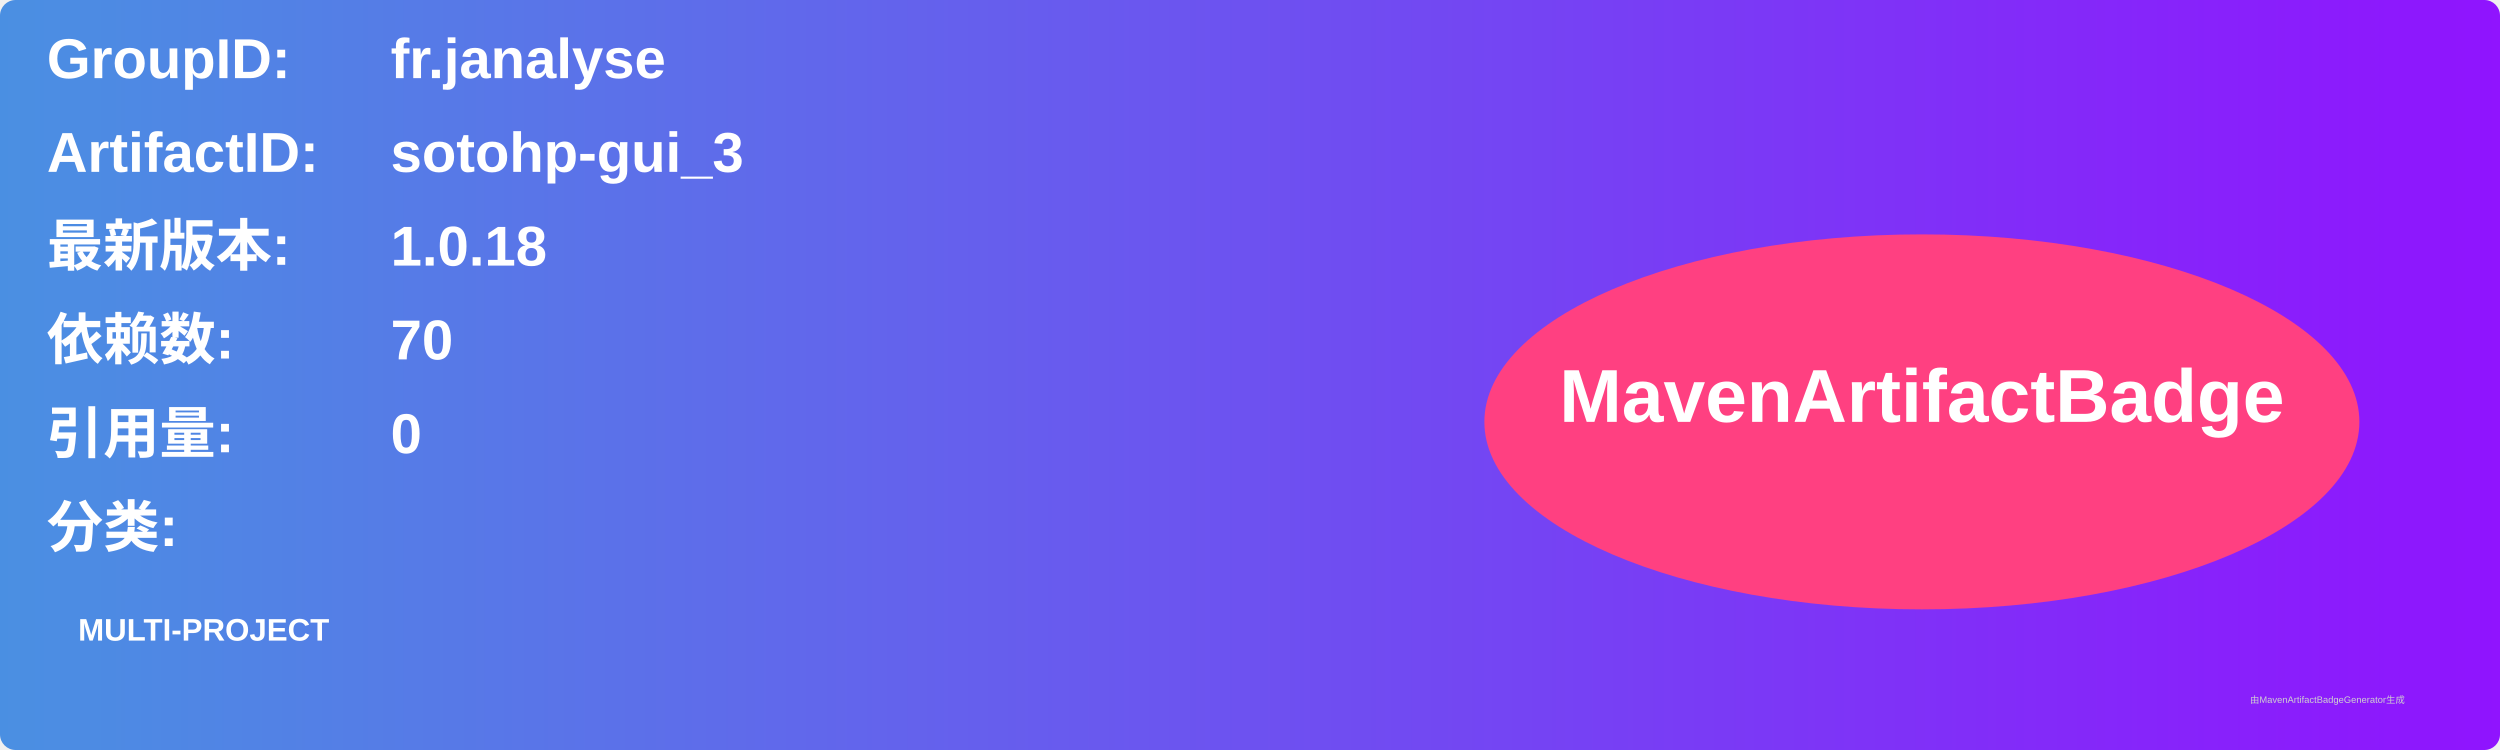
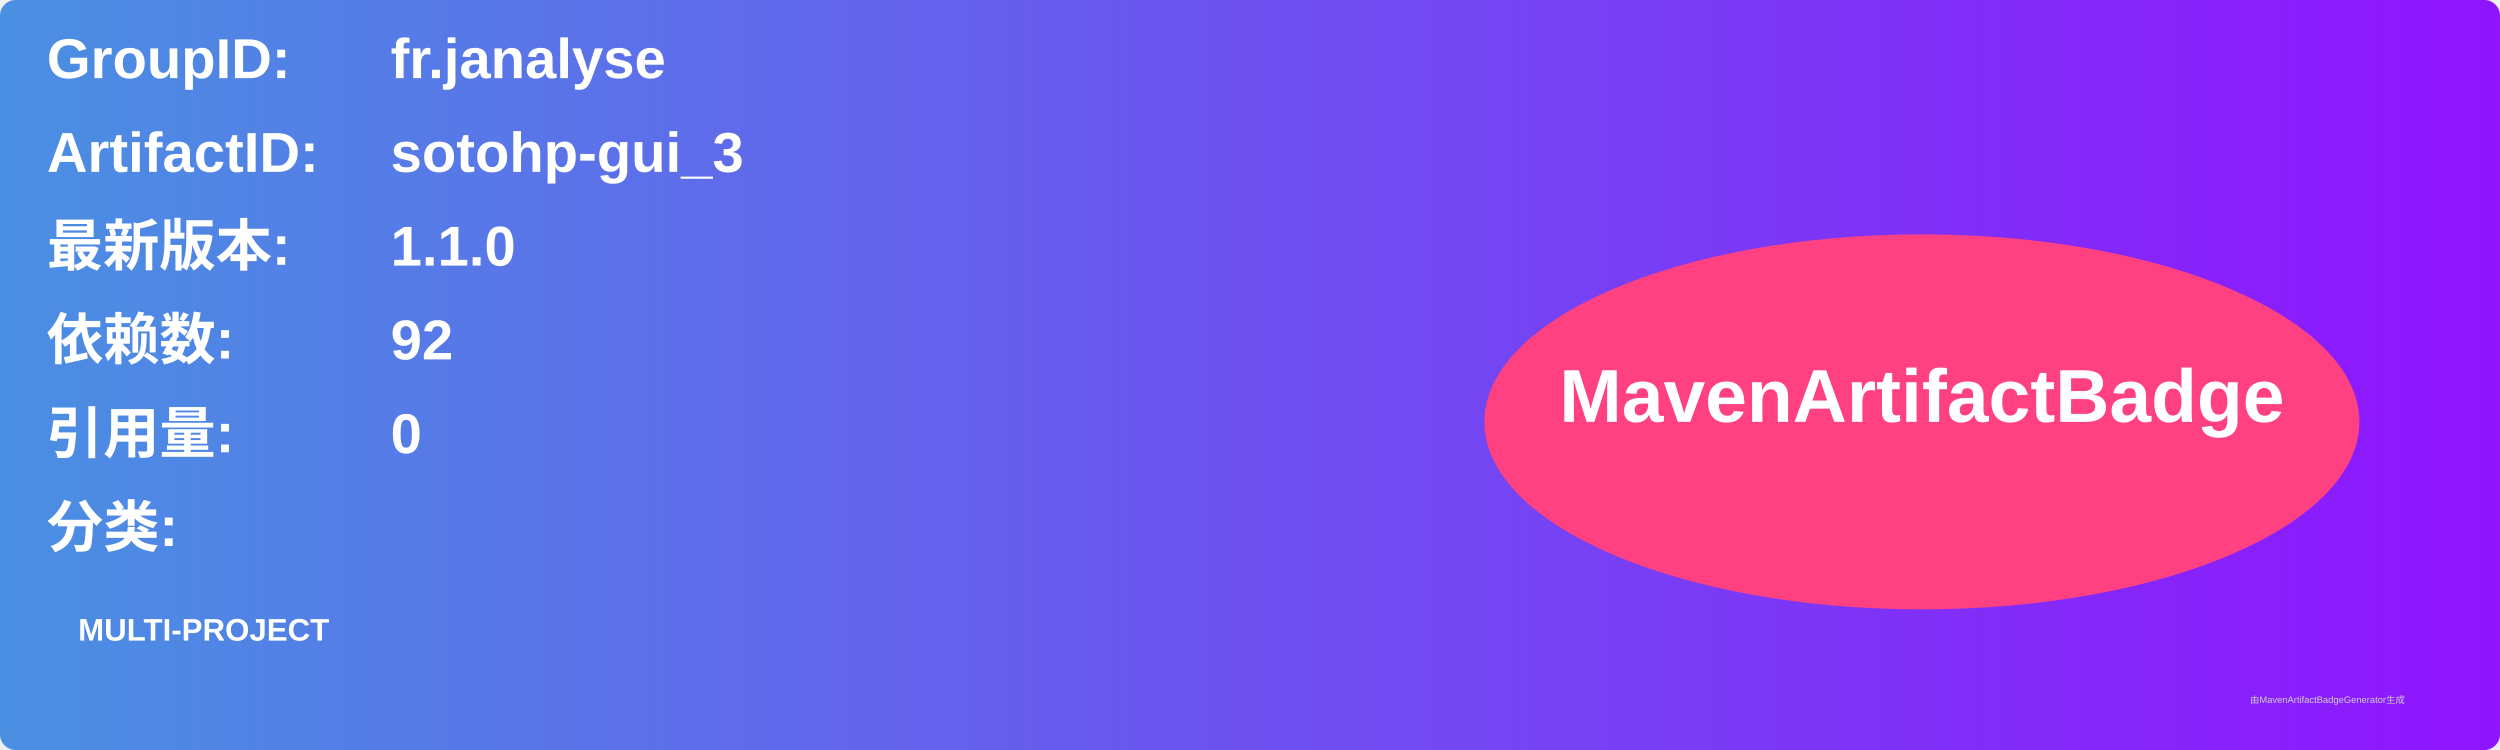
<svg xmlns="http://www.w3.org/2000/svg" width="800" height="240" viewBox="0 0 800 240">
  <linearGradient id="grad" x1="0%" y1="0%" x2="100%" y2="0%">
    <stop offset="0%" stop-color="#4a90e2" />
    <stop offset="100%" stop-color="#9013fe" />
  </linearGradient>
  <rect width="100%" height="100%" rx="5" ry="5" fill="url(#grad)" />
  <g transform="translate(15, 15)">
    <text x="0" y="10" font-family="Arial" font-size="18" fill="white" font-weight="bold" width="260">GroupID:</text>
    <text x="110" y="10" font-family="Arial" font-size="18" fill="white" font-weight="bold" width="460">fr.janalyse</text>
    <text x="0" y="40" font-family="Arial" font-size="18" fill="white" font-weight="bold" width="260">ArtifactID:</text>
    <text x="110" y="40" font-family="Arial" font-size="18" fill="white" font-weight="bold" width="460">sotohp-gui_3</text>
    <text x="0" y="70" font-family="Arial" font-size="18" fill="white" font-weight="bold">最新版本:</text>
    <text x="110" y="70" font-family="Arial" font-size="18" fill="white" font-weight="bold">
-       <tspan font-weight="bold">1.0.18</tspan>
+       <tspan font-weight="bold">1.1.0</tspan>
    </text>
    <text x="0" y="100" font-family="Arial" font-size="18" fill="white" font-weight="bold">依赖数: </text>
    <text x="110" y="100" font-family="Arial" font-size="18" fill="white">
-       <tspan font-weight="bold">70</tspan>
+       <tspan font-weight="bold">92</tspan>
    </text>
    <text x="0" y="130" font-family="Arial" font-size="18" fill="white" font-weight="bold">引用量: </text>
    <text x="110" y="130" font-family="Arial" font-size="18" fill="white">
      <tspan font-weight="bold">0</tspan>
    </text>
    <text x="0" y="160" font-family="Arial" font-size="18" fill="white" font-weight="bold">分类:</text>
    <text x="10" y="190" font-family="Arial" font-size="10" fill="white">
      <tspan font-weight="bold">MULTI-PROJECT</tspan>
    </text>
    <ellipse cx="600" cy="120" rx="140" ry="60" fill="#ff4081" />
    <text x="600" y="120" text-anchor="middle" font-family="Arial" font-size="24" fill="white" font-weight="bold">MavenArtifactBadge</text>
  </g>
  <text x="720" y="225" font-family="Arial" font-size="3" fill="#d0d0d0">由MavenArtifactBadgeGenerator生成</text>
</svg>
